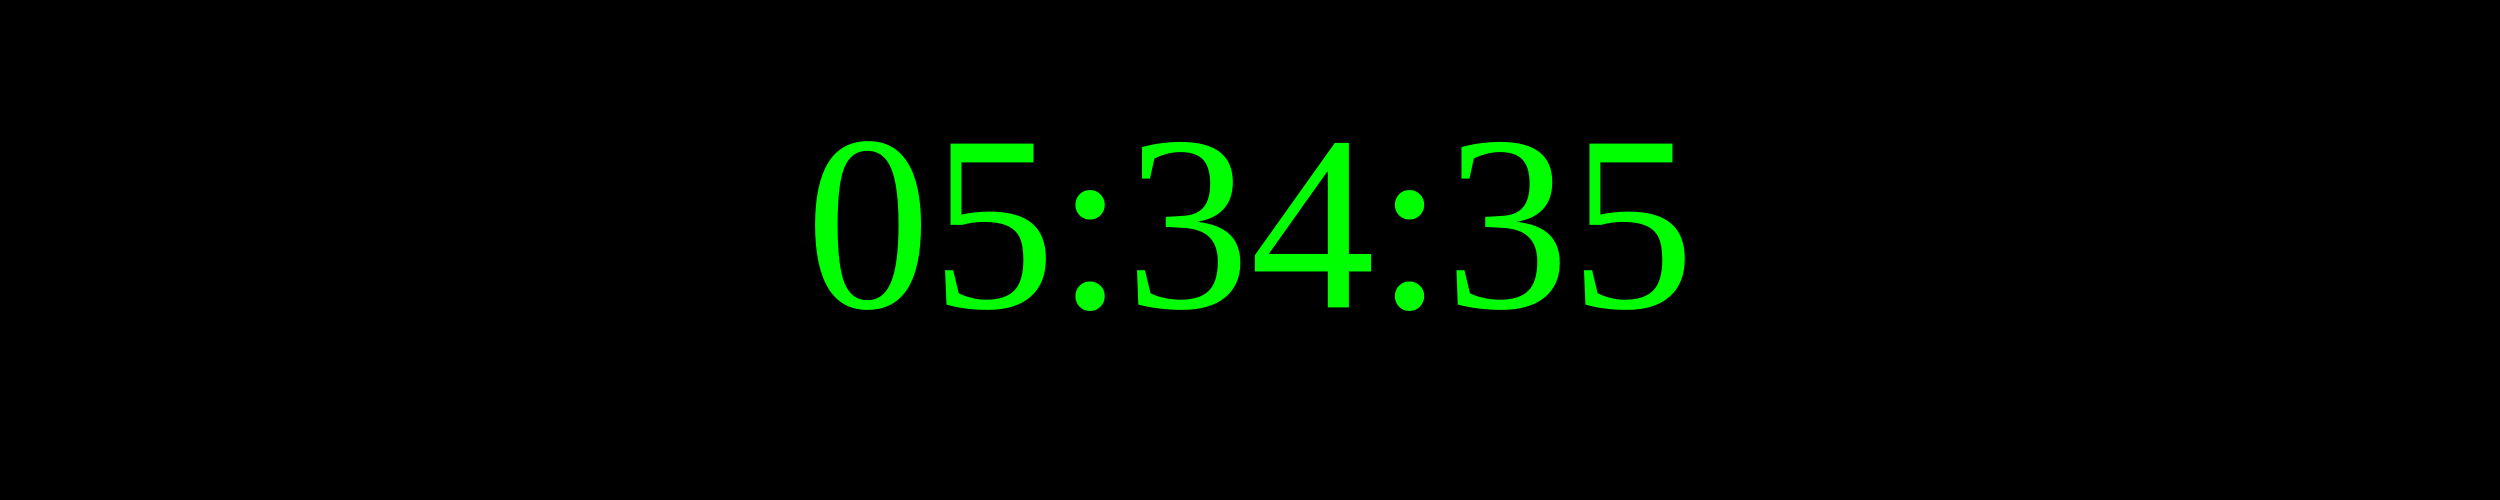
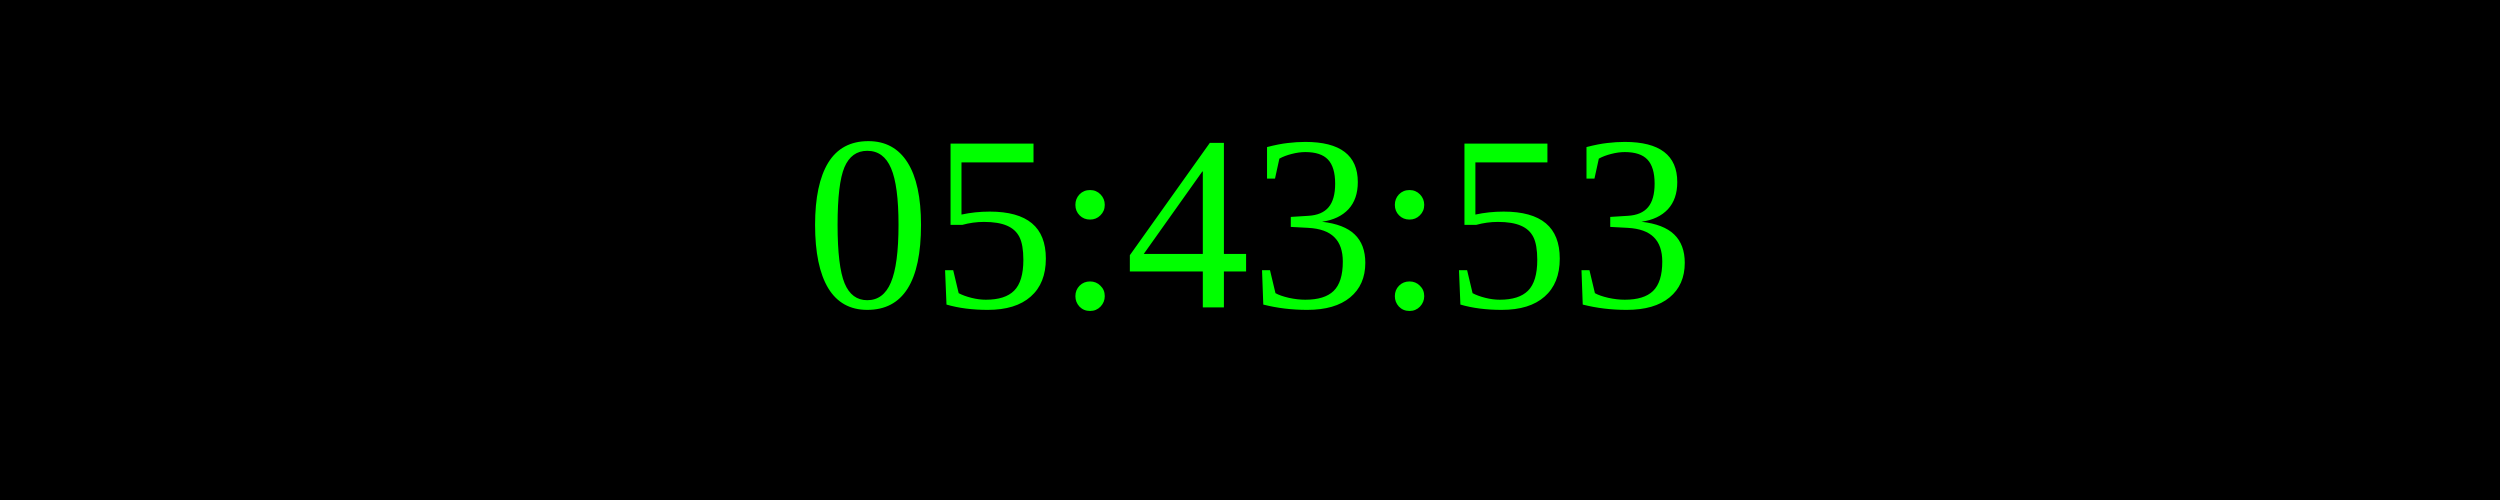
<svg xmlns="http://www.w3.org/2000/svg" width="250" height="50">
  <rect width="100%" height="100%" fill="black" />
  <text x="50%" y="50%" font-size="25" fill="lime" text-anchor="middle" dominant-baseline="middle">
- 05:34:35
+ 05:43:53
</text>
</svg>
